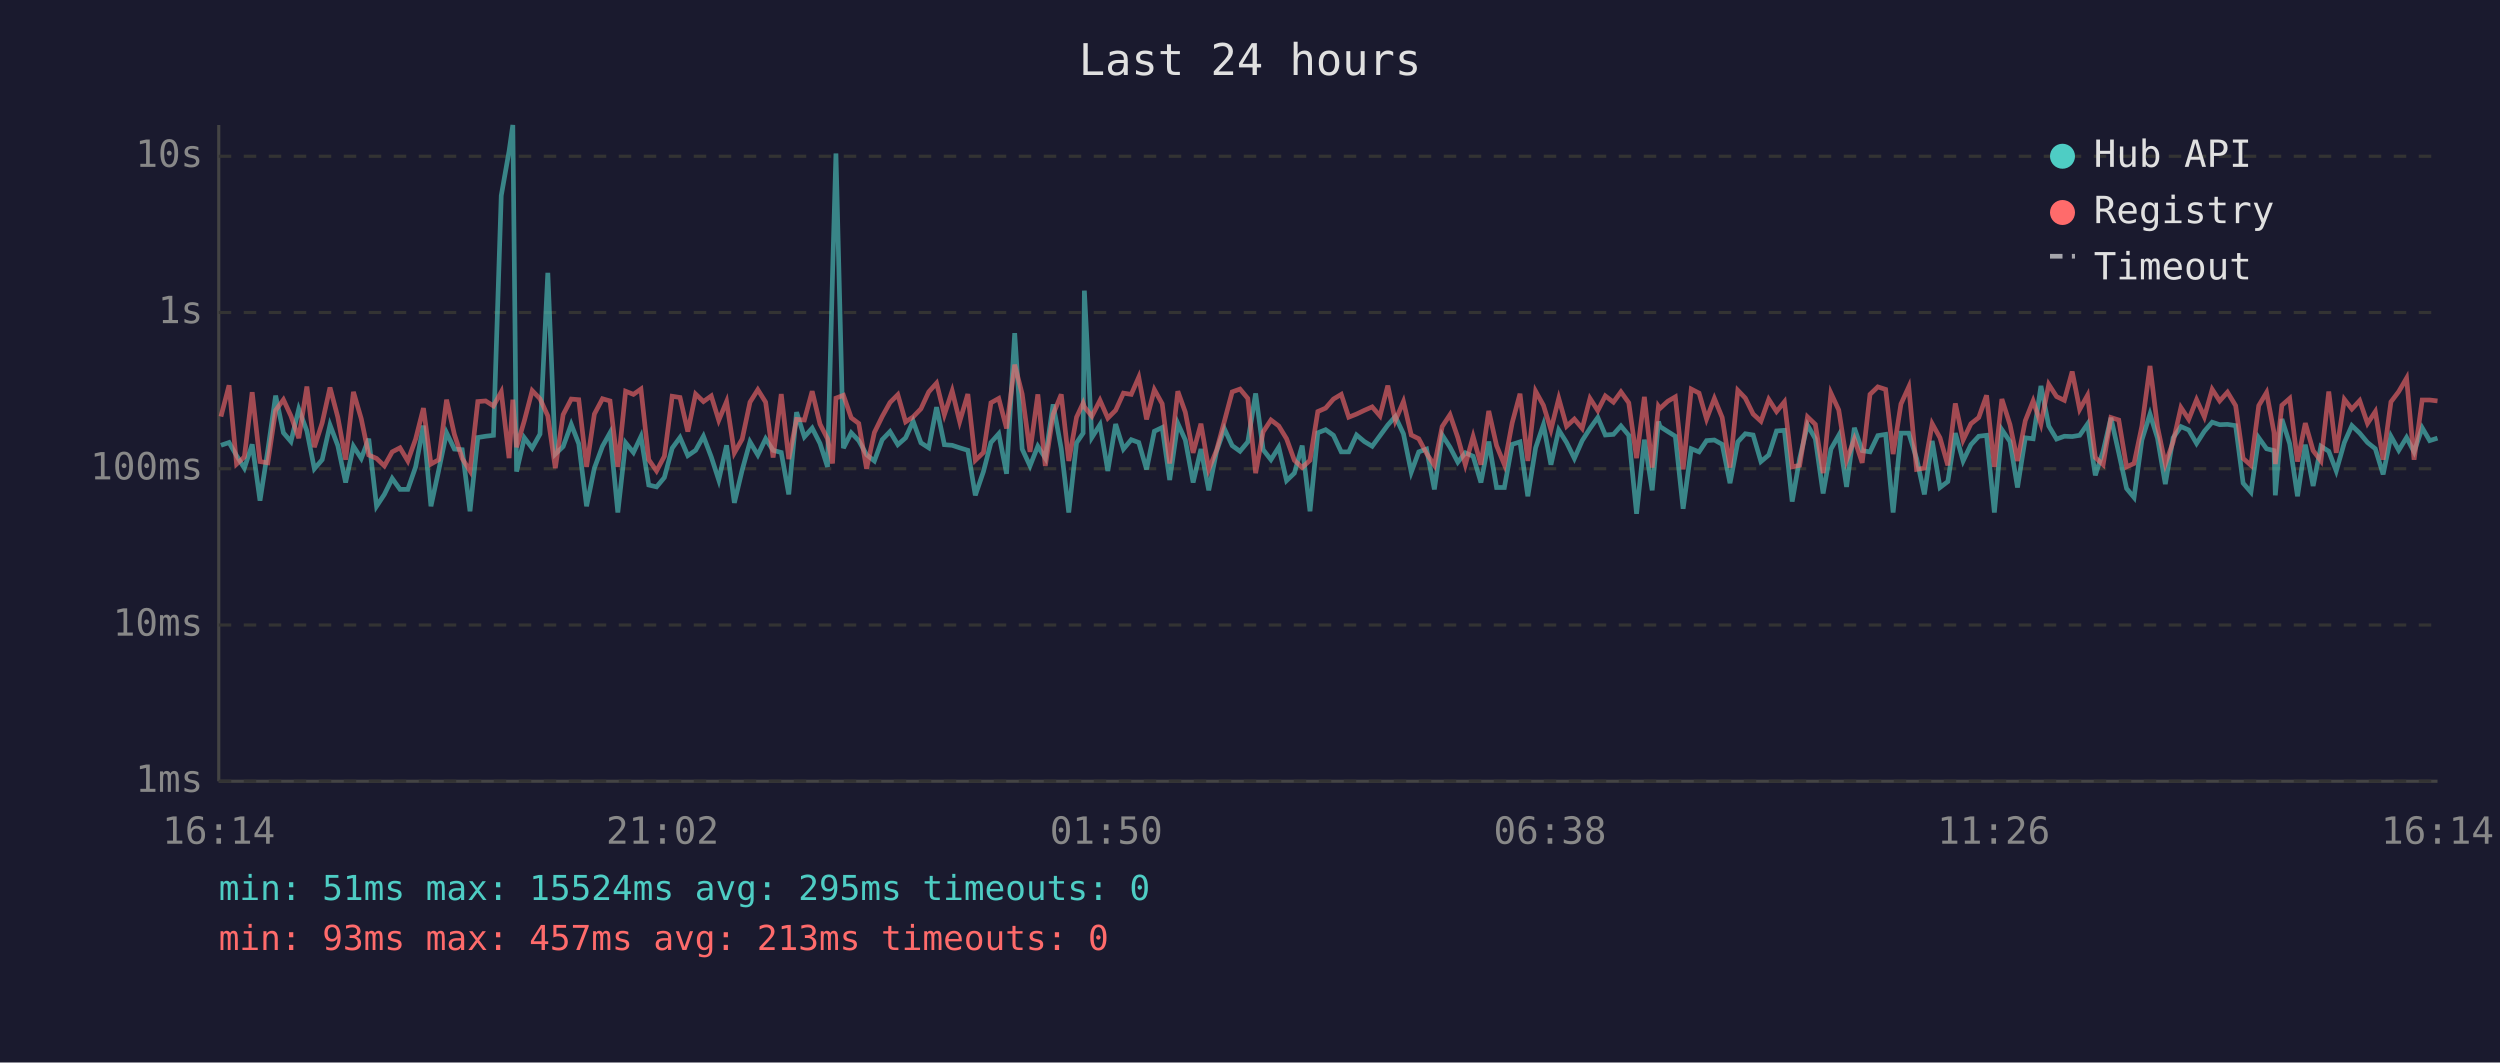
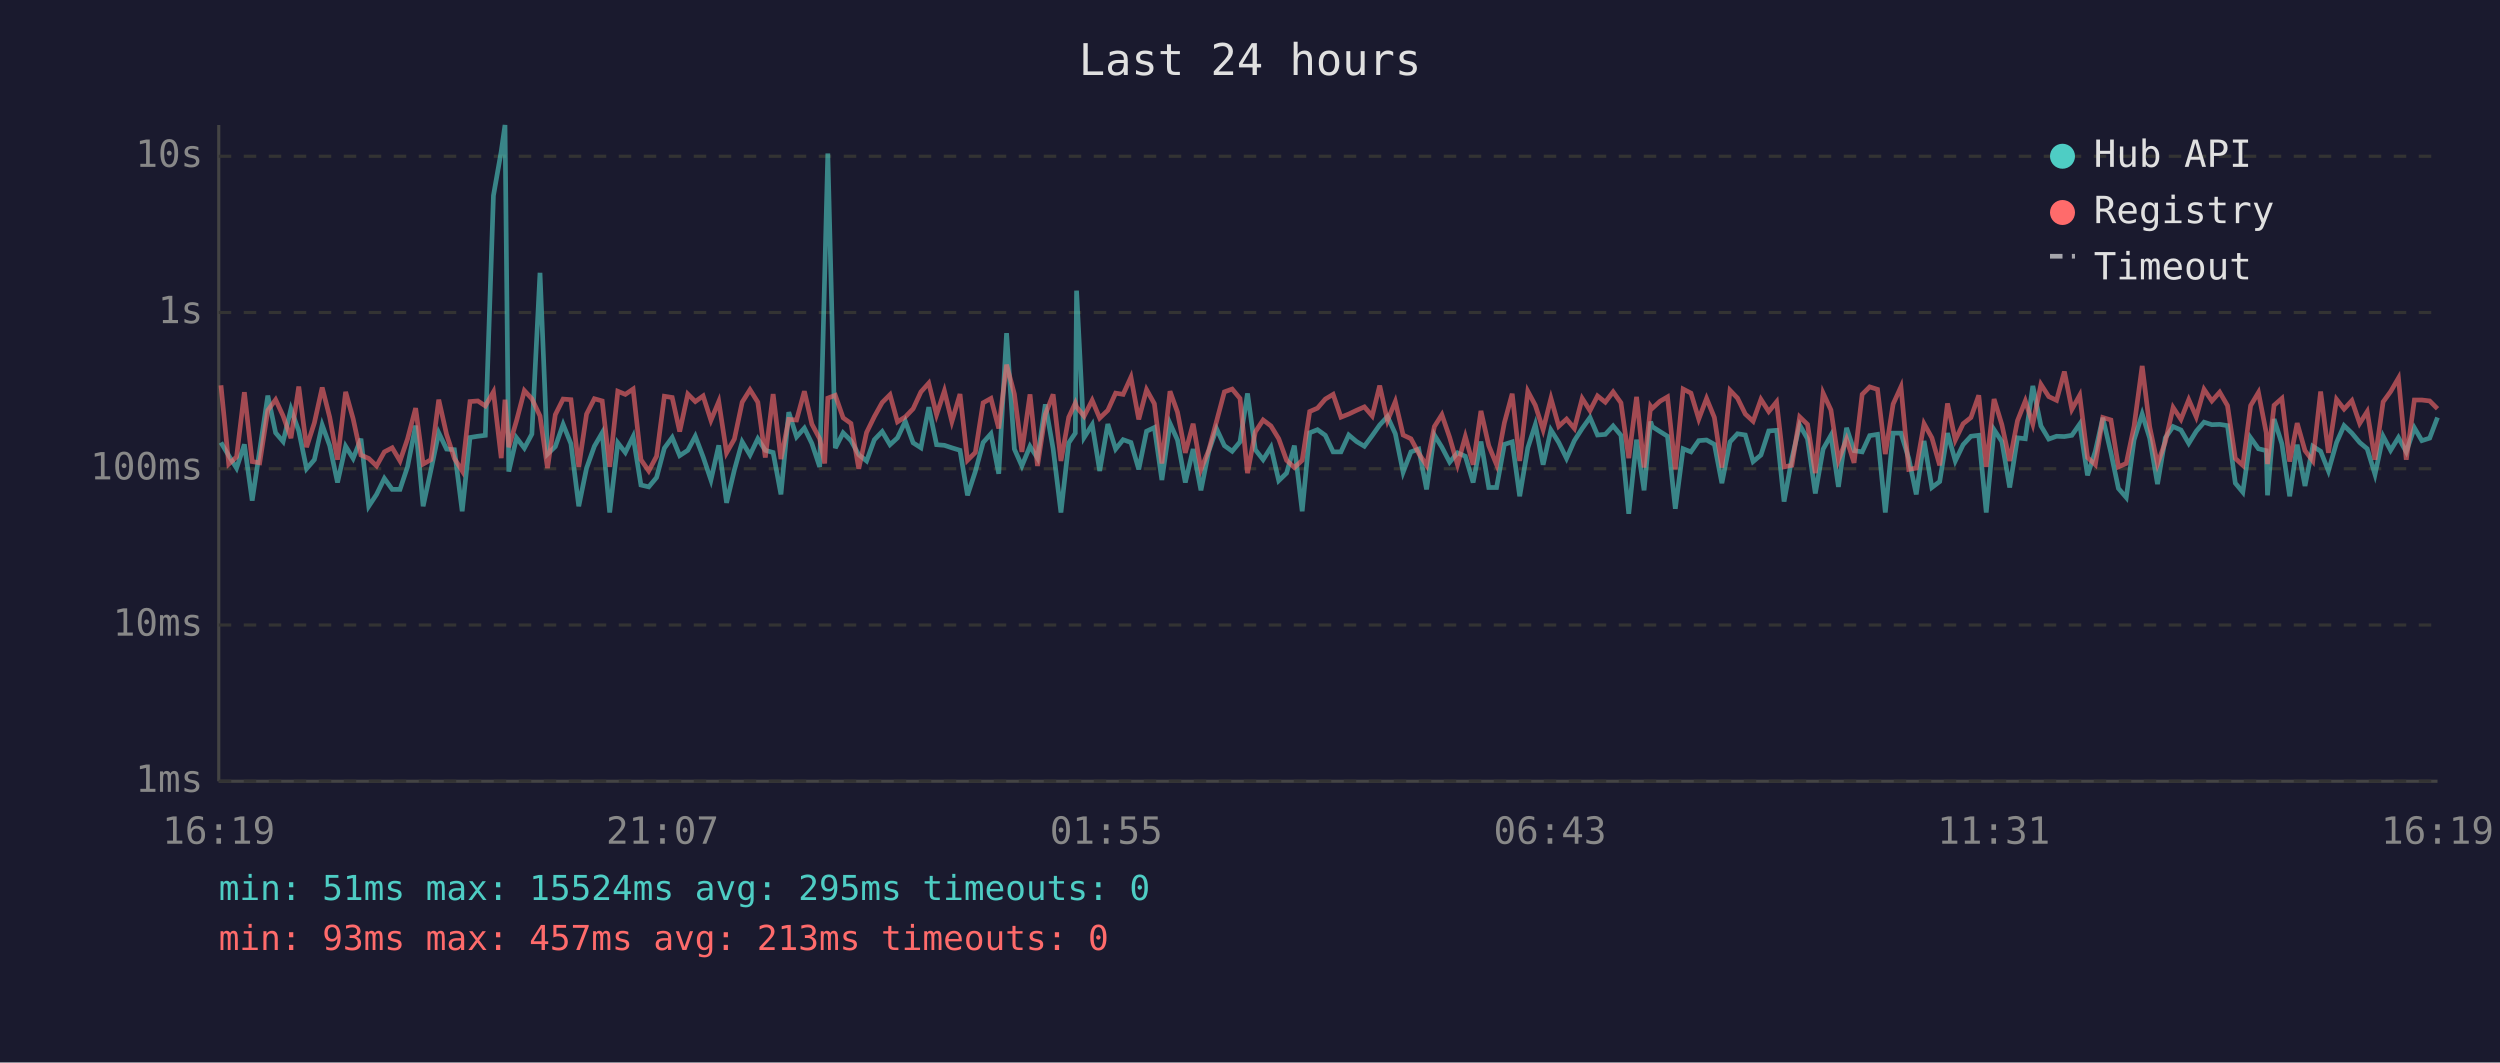
<svg xmlns="http://www.w3.org/2000/svg" viewBox="0 0 800 340" font-family="monospace" font-size="12">
  <rect width="800" height="340" fill="#1a1a2e" />
  <text x="400" y="24" fill="#e0e0e0" font-size="14" text-anchor="middle">Last 24 hours</text>
  <line x1="70" y1="40" x2="70" y2="250" stroke="#444" stroke-width="1" />
  <line x1="70" y1="250" x2="780" y2="250" stroke="#444" stroke-width="1" />
  <line x1="70" y1="250" x2="780" y2="250" stroke="#333" stroke-width="1" stroke-dasharray="4" />
  <text x="65" y="250" fill="#888" text-anchor="end" dominant-baseline="middle">1ms</text>
  <line x1="70" y1="200" x2="780" y2="200" stroke="#333" stroke-width="1" stroke-dasharray="4" />
  <text x="65" y="200" fill="#888" text-anchor="end" dominant-baseline="middle">10ms</text>
  <line x1="70" y1="150" x2="780" y2="150" stroke="#333" stroke-width="1" stroke-dasharray="4" />
  <text x="65" y="150" fill="#888" text-anchor="end" dominant-baseline="middle">100ms</text>
  <line x1="70" y1="100" x2="780" y2="100" stroke="#333" stroke-width="1" stroke-dasharray="4" />
  <text x="65" y="100" fill="#888" text-anchor="end" dominant-baseline="middle">1s</text>
  <line x1="70" y1="50" x2="780" y2="50" stroke="#333" stroke-width="1" stroke-dasharray="4" />
  <text x="65" y="50" fill="#888" text-anchor="end" dominant-baseline="middle">10s</text>
-   <text x="70" y="270" fill="#888" text-anchor="middle">16:14</text>
-   <text x="212" y="270" fill="#888" text-anchor="middle">21:02</text>
-   <text x="354" y="270" fill="#888" text-anchor="middle">01:50</text>
-   <text x="496" y="270" fill="#888" text-anchor="middle">06:38</text>
-   <text x="638" y="270" fill="#888" text-anchor="middle">11:26</text>
-   <text x="780" y="270" fill="#888" text-anchor="middle">16:14</text>
-   <polyline points="70.7,142.5 73.3,141.6 75.7,145.8 78.2,149.8 80.7,142.2 83.2,160.2 85.7,144.1 88.2,126.6 90.7,138.5 93.1,141.3 95.6,130.9 98.2,137.9 100.6,150.0 103.1,147.1 105.6,136.0 108.1,142.6 110.6,154.4 113.1,142.8 115.6,146.7 118.0,140.4 120.5,162.0 123.0,158.2 125.5,153.1 128.0,156.6 130.5,156.6 133.0,149.4 135.5,136.2 137.9,162.0 140.4,150.4 142.9,138.5 145.4,143.7 147.9,143.9 150.4,163.6 152.9,140.0 155.4,139.6 157.9,139.3 160.4,62.6 162.9,48.4 164.1,40.0 165.3,150.9 167.8,140.1 170.3,143.4 172.8,138.9 175.3,87.3 177.7,145.3 180.2,142.9 182.8,135.8 185.2,142.0 187.7,162.0 190.2,149.8 192.8,142.8 195.2,138.5 197.7,164.0 200.2,141.7 202.7,144.8 205.1,139.7 207.6,155.2 210.1,155.8 212.6,152.8 215.1,143.4 217.6,140.0 220.1,145.8 222.6,144.1 225.1,139.6 227.6,146.2 230.0,153.6 232.5,142.5 235.0,160.9 237.5,150.4 240.0,141.4 242.5,145.6 245.0,140.4 247.4,144.1 250.0,144.8 252.4,158.2 254.9,131.9 257.4,139.8 259.9,137.0 262.4,141.9 264.8,149.4 266.4,88.2 267.5,49.1 269.9,143.4 272.4,138.5 274.8,141.0 277.3,145.5 279.8,147.5 282.3,140.7 284.8,138.1 287.3,142.3 289.8,140.1 292.2,134.8 294.7,141.7 297.2,143.3 299.7,130.3 302.2,142.3 304.7,142.5 307.1,143.3 309.7,144.1 312.1,158.5 314.7,150.9 317.1,141.6 319.6,138.8 322.1,151.6 324.7,106.6 327.1,143.7 329.6,149.1 332.1,142.8 334.5,146.6 337.0,129.4 339.6,143.6 342.0,164.0 344.5,141.7 346.6,138.6 347.0,93.0 349.4,140.0 352.0,135.9 354.5,150.7 357.0,135.7 359.5,143.7 362.0,140.7 364.4,141.6 366.9,150.2 369.4,138.0 371.9,136.8 374.3,153.6 376.9,135.5 379.3,140.8 381.8,154.4 384.3,143.7 386.8,156.9 389.3,144.4 391.8,137.2 394.3,142.6 396.8,144.4 399.3,141.4 401.8,125.9 404.2,143.9 406.7,147.1 409.2,143.1 411.7,153.8 414.2,151.4 416.7,142.6 419.2,163.6 421.7,138.5 424.2,137.5 426.7,139.3 429.2,144.6 431.6,144.6 434.1,139.2 436.6,141.3 439.1,142.8 441.6,139.4 444.1,136.0 446.5,133.3 449.1,138.8 451.6,151.1 454.0,144.6 456.5,143.7 459.0,156.6 461.5,139.2 464.0,143.1 466.5,147.9 468.9,144.9 471.4,146.0 473.9,154.4 476.4,141.3 478.9,156.0 481.4,156.0 483.9,142.2 486.4,141.4 488.9,158.8 491.4,143.3 493.9,135.9 496.3,148.7 498.8,137.6 501.3,141.6 503.8,146.7 506.3,141.0 508.8,137.1 511.3,133.6 513.7,139.2 516.3,139.0 518.7,136.3 521.2,139.3 523.7,164.4 526.2,140.7 528.7,156.9 530.7,134.9 531.2,136.5 533.7,138.1 536.1,139.6 538.6,162.8 541.2,143.6 543.7,144.6 546.1,141.0 548.6,140.8 551.1,142.2 553.6,154.6 556.1,141.4 558.5,138.8 561.0,139.2 563.5,147.7 566.0,145.6 568.5,137.9 571.0,137.7 573.5,160.5 575.9,146.7 578.4,136.0 580.9,140.4 583.4,157.9 585.9,143.7 588.4,139.3 590.9,155.8 593.4,136.9 595.9,144.2 598.4,144.6 600.9,139.4 603.4,139.0 605.8,164.0 608.3,138.6 610.8,138.6 613.3,146.7 615.8,158.2 618.3,141.1 620.8,156.0 623.3,154.1 625.7,138.6 628.2,147.5 630.7,142.3 633.2,139.6 635.7,139.3 638.2,164.0 640.6,137.5 643.2,141.3 645.6,156.0 648.1,140.1 650.6,140.4 653.1,123.5 655.6,136.3 658.1,140.5 660.6,139.6 663.1,139.7 665.5,139.3 668.0,135.7 670.5,152.1 673.0,144.4 675.5,133.7 678.0,144.9 680.5,156.3 682.9,159.2 685.4,140.8 688.0,132.5 690.4,140.2 692.9,154.9 695.4,140.1 697.9,136.5 700.4,137.6 702.9,141.9 705.4,138.0 707.9,135.1 710.3,135.9 712.8,135.8 715.4,136.2 717.8,154.6 720.3,157.5 722.8,140.1 725.3,143.6 727.7,144.2 728.1,158.5 730.2,134.1 732.7,142.0 735.2,158.8 737.7,142.3 740.2,155.5 742.7,142.8 745.2,144.4 747.6,150.7 750.2,141.6 752.6,136.2 755.1,138.6 757.6,141.6 760.1,143.6 762.6,151.8 765.1,139.6 767.6,144.1 770.1,140.0 772.5,144.6 775.1,136.9 777.5,141.0 780.0,140.2" fill="none" stroke="#4ecdc4" stroke-width="1.5" opacity="0.6" />
-   <polyline points="70.7,133.3 73.3,123.3 75.7,148.5 78.2,146.2 80.7,125.5 83.2,147.7 85.7,148.1 88.2,131.3 90.7,127.9 93.1,133.1 95.6,140.2 98.2,123.7 100.6,143.1 103.1,135.3 105.6,124.0 108.1,133.5 110.6,147.1 113.1,125.4 115.6,134.0 118.0,145.6 120.5,146.7 123.0,149.1 125.5,144.6 128.0,143.3 130.5,147.5 133.0,140.5 135.5,130.6 137.9,148.5 140.4,147.1 142.9,127.9 145.4,139.0 147.9,146.7 150.4,150.7 152.9,128.5 155.4,128.3 157.9,129.9 160.4,125.4 162.9,146.6 164.1,127.9 165.3,143.1 167.8,134.6 170.3,125.0 172.8,127.6 175.3,133.1 177.7,149.8 180.2,132.7 182.8,127.7 185.2,127.9 187.7,149.4 190.2,132.5 192.8,127.6 195.2,128.3 197.7,149.4 200.2,125.2 202.7,126.2 205.1,124.5 207.6,147.1 210.1,150.7 212.6,146.0 215.1,126.8 217.6,127.2 220.1,138.1 222.6,126.1 225.1,128.5 227.6,126.7 230.0,134.5 232.5,128.5 235.0,144.9 237.5,140.5 240.0,128.7 242.5,124.7 245.0,128.7 247.4,146.4 250.0,126.1 252.4,146.9 254.9,134.2 257.4,134.4 259.9,125.2 262.4,135.7 264.8,140.4 266.4,148.3 267.5,127.4 269.9,126.5 272.4,133.7 274.8,135.5 277.3,150.0 279.8,138.4 282.3,133.3 284.8,128.8 287.3,126.3 289.8,135.0 292.2,133.4 294.7,130.8 297.2,125.4 299.7,122.6 302.2,132.7 304.7,125.1 307.1,134.9 309.7,126.1 312.1,147.3 314.7,144.8 317.1,128.9 319.6,127.5 322.1,137.1 324.7,116.7 327.1,126.1 329.6,144.6 332.1,126.2 334.5,149.1 337.0,132.6 339.6,126.2 342.0,147.5 344.5,133.5 346.6,129.0 347.0,130.2 349.4,133.2 352.0,128.1 354.5,133.8 357.0,131.3 359.5,125.8 362.0,126.2 364.4,120.7 366.9,134.2 369.4,124.7 371.9,129.2 374.3,148.3 376.9,125.2 379.3,131.9 381.8,144.9 384.3,135.6 386.8,150.2 389.3,144.1 391.8,134.8 394.3,125.4 396.8,124.5 399.3,127.5 401.8,151.4 404.2,138.2 406.7,134.4 409.2,136.3 411.7,140.4 414.2,147.3 416.7,149.6 419.2,147.3 421.7,131.7 424.2,130.6 426.7,127.7 429.2,126.2 431.6,133.5 434.1,132.5 436.6,131.3 439.1,130.2 441.6,133.1 444.1,123.4 446.5,134.6 449.1,128.5 451.6,139.2 454.0,140.4 456.5,145.1 459.0,148.9 461.5,136.5 464.0,132.7 466.5,140.0 468.9,148.7 471.4,139.7 473.9,148.7 476.4,131.5 478.9,142.6 481.4,148.7 483.9,135.3 486.4,126.0 488.9,147.5 491.4,125.2 493.9,129.7 496.3,137.5 498.8,127.5 501.3,136.4 503.8,134.1 506.3,137.1 508.8,127.5 511.3,131.4 513.7,126.7 516.3,128.7 518.7,125.4 521.2,128.9 523.7,146.6 526.2,127.0 528.7,149.6 530.7,130.0 531.2,130.7 533.7,128.4 536.1,127.0 538.6,150.2 541.2,124.5 543.7,125.8 546.1,134.1 548.6,127.5 551.1,133.6 553.6,149.6 556.1,124.9 558.5,127.4 561.0,132.5 563.5,134.8 566.0,127.8 568.5,131.7 571.0,128.6 573.5,149.4 575.9,148.9 578.4,133.4 580.9,135.8 583.4,151.4 585.9,125.8 588.4,131.2 590.9,147.3 593.4,140.5 595.9,148.1 598.4,126.2 600.9,123.8 603.4,124.6 605.8,145.3 608.3,129.3 610.8,123.8 613.3,150.2 615.8,149.8 618.3,135.6 620.8,140.1 623.3,148.9 625.7,129.1 628.2,140.8 630.7,135.6 633.2,133.6 635.7,126.5 638.2,149.4 640.6,127.7 643.2,135.9 645.6,147.5 648.1,134.6 650.6,128.3 653.1,135.7 655.6,123.0 658.1,126.9 660.6,128.1 663.1,118.9 665.5,131.0 668.0,126.5 670.5,146.4 673.0,148.7 675.5,133.6 678.0,134.4 680.5,149.4 682.9,148.3 685.4,136.4 688.0,117.1 690.4,136.6 692.9,148.5 695.4,141.4 697.9,130.4 700.4,134.2 702.9,127.9 705.4,133.4 707.9,124.6 710.3,128.3 712.8,125.5 715.4,129.8 717.8,146.7 720.3,148.9 722.8,129.8 725.3,125.6 727.7,138.5 728.1,148.5 730.2,129.7 732.7,127.5 735.2,147.7 737.7,135.4 740.2,144.2 742.7,147.5 745.2,125.3 747.6,144.9 750.2,127.8 752.6,130.9 755.1,128.2 757.6,135.5 760.1,131.7 762.6,147.1 765.1,128.6 767.6,125.3 770.1,121.0 772.5,147.1 775.1,128.0 777.5,128.0 780.0,128.3" fill="none" stroke="#ff6b6b" stroke-width="1.5" opacity="0.6" />
+   <text x="70" y="270" fill="#888" text-anchor="middle">16:19</text>
+   <text x="212" y="270" fill="#888" text-anchor="middle">21:07</text>
+   <text x="354" y="270" fill="#888" text-anchor="middle">01:55</text>
+   <text x="496" y="270" fill="#888" text-anchor="middle">06:43</text>
+   <text x="638" y="270" fill="#888" text-anchor="middle">11:31</text>
+   <text x="780" y="270" fill="#888" text-anchor="middle">16:19</text>
+   <polyline points="70.7,141.6 73.2,145.8 75.7,149.8 78.2,142.2 80.7,160.2 83.1,144.1 85.7,126.6 88.2,138.5 90.6,141.3 93.1,130.9 95.6,137.9 98.1,150.0 100.6,147.1 103.1,136.0 105.5,142.6 108.0,154.4 110.6,142.8 113.0,146.7 115.5,140.4 118.0,162.0 120.5,158.2 123.0,153.1 125.5,156.6 128.0,156.6 130.4,149.4 133.0,136.2 135.4,162.0 137.9,150.4 140.4,138.5 142.9,143.7 145.4,143.9 147.9,163.6 150.4,140.0 152.9,139.6 155.3,139.3 157.9,62.6 160.4,48.4 161.6,40.0 162.8,150.9 165.3,140.1 167.8,143.4 170.2,138.9 172.8,87.3 175.2,145.3 177.7,142.9 180.2,135.8 182.7,142.0 185.2,162.0 187.7,149.8 190.2,142.8 192.7,138.5 195.1,164.0 197.7,141.7 200.1,144.8 202.6,139.7 205.1,155.2 207.6,155.8 210.1,152.8 212.6,143.4 215.1,140.0 217.5,145.8 220.1,144.1 222.5,139.6 225.0,146.2 227.5,153.6 230.0,142.5 232.5,160.9 235.0,150.4 237.5,141.4 240.0,145.6 242.5,140.4 244.9,144.1 247.4,144.8 249.9,158.2 252.4,131.9 254.9,139.8 257.4,137.0 259.8,141.9 262.3,149.4 263.9,88.2 264.9,49.1 267.3,143.4 269.8,138.5 272.3,141.0 274.8,145.5 277.3,147.5 279.8,140.7 282.3,138.1 284.8,142.3 287.2,140.1 289.7,134.8 292.2,141.7 294.7,143.3 297.2,130.3 299.7,142.3 302.2,142.5 304.6,143.3 307.2,144.1 309.6,158.5 312.1,150.9 314.6,141.6 317.1,138.8 319.6,151.6 322.1,106.6 324.6,143.7 327.0,149.1 329.6,142.8 332.0,146.6 334.5,129.4 337.0,143.6 339.5,164.0 342.0,141.7 344.1,138.6 344.5,93.0 346.9,140.0 349.5,135.9 351.9,150.7 354.5,135.7 357.0,143.7 359.4,140.7 361.9,141.6 364.4,150.2 366.9,138.0 369.4,136.8 371.8,153.6 374.4,135.5 376.8,140.8 379.3,154.4 381.8,143.7 384.3,156.9 386.8,144.4 389.3,137.2 391.8,142.6 394.3,144.4 396.8,141.4 399.2,125.9 401.7,143.9 404.2,147.1 406.7,143.1 409.2,153.8 411.7,151.4 414.2,142.6 416.7,163.6 419.1,138.5 421.6,137.5 424.1,139.3 426.6,144.6 429.1,144.6 431.6,139.2 434.1,141.3 436.6,142.8 439.1,139.4 441.5,136.0 444.0,133.3 446.5,138.8 449.0,151.1 451.5,144.6 454.0,143.7 456.5,156.6 459.0,139.2 461.4,143.1 463.9,147.9 466.4,144.9 468.9,146.0 471.4,154.4 473.9,141.3 476.4,156.0 478.9,156.0 481.4,142.2 483.9,141.4 486.3,158.8 488.9,143.3 491.3,135.9 493.8,148.7 496.3,137.6 498.8,141.6 501.3,146.7 503.8,141.0 506.3,137.1 508.8,133.6 511.2,139.2 513.7,139.0 516.2,136.3 518.7,139.3 521.2,164.4 523.7,140.7 526.1,156.9 528.2,134.9 528.7,136.5 531.2,138.1 533.6,139.6 536.1,162.8 538.6,143.6 541.1,144.6 543.6,141.0 546.1,140.8 548.6,142.2 551.0,154.6 553.6,141.4 556.0,138.8 558.5,139.2 561.0,147.7 563.5,145.6 566.0,137.9 568.5,137.7 570.9,160.5 573.4,146.7 575.9,136.0 578.4,140.4 580.9,157.9 583.4,143.7 585.9,139.3 588.3,155.8 590.9,136.9 593.3,144.2 595.9,144.6 598.3,139.4 600.8,139.0 603.3,164.0 605.8,138.6 608.3,138.6 610.8,146.7 613.2,158.2 615.7,141.1 618.2,156.0 620.7,154.1 623.2,138.6 625.7,147.5 628.2,142.3 630.7,139.6 633.2,139.3 635.6,164.0 638.1,137.5 640.6,141.3 643.1,156.0 645.6,140.1 648.1,140.4 650.5,123.5 653.1,136.3 655.6,140.5 658.1,139.6 660.6,139.7 663.0,139.3 665.5,135.7 668.0,152.1 670.5,144.4 672.9,133.7 675.5,144.9 677.9,156.3 680.4,159.2 682.9,140.8 685.5,132.5 687.9,140.2 690.4,154.9 692.9,140.1 695.4,136.5 697.9,137.6 700.4,141.9 702.8,138.0 705.3,135.1 707.8,135.9 710.3,135.8 712.8,136.2 715.3,154.6 717.7,157.5 720.2,140.1 722.7,143.6 725.2,144.2 725.6,158.5 727.7,134.1 730.2,142.0 732.7,158.8 735.1,142.3 737.6,155.5 740.1,142.8 742.6,144.4 745.1,150.7 747.7,141.6 750.1,136.2 752.6,138.6 755.1,141.6 757.5,143.6 760.0,151.8 762.6,139.6 765.0,144.1 767.5,140.0 770.0,144.6 772.6,136.9 775.0,141.0 777.5,140.2 780.0,133.6" fill="none" stroke="#4ecdc4" stroke-width="1.5" opacity="0.6" />
+   <polyline points="70.7,123.3 73.2,148.5 75.7,146.2 78.2,125.5 80.7,147.7 83.1,148.1 85.7,131.3 88.2,127.9 90.6,133.1 93.1,140.2 95.6,123.7 98.1,143.1 100.6,135.3 103.1,124.0 105.5,133.5 108.0,147.1 110.6,125.4 113.0,134.0 115.5,145.6 118.0,146.7 120.5,149.1 123.0,144.6 125.5,143.3 128.0,147.5 130.4,140.5 133.0,130.6 135.4,148.5 137.9,147.1 140.4,127.9 142.9,139.0 145.4,146.7 147.9,150.7 150.4,128.5 152.9,128.3 155.3,129.9 157.9,125.4 160.4,146.6 161.6,127.9 162.8,143.1 165.3,134.6 167.8,125.0 170.2,127.6 172.8,133.1 175.2,149.8 177.7,132.7 180.2,127.7 182.7,127.9 185.2,149.4 187.7,132.5 190.2,127.6 192.7,128.3 195.1,149.4 197.7,125.2 200.1,126.2 202.6,124.5 205.1,147.1 207.6,150.7 210.1,146.0 212.6,126.8 215.1,127.2 217.5,138.1 220.1,126.1 222.5,128.5 225.0,126.7 227.5,134.5 230.0,128.5 232.5,144.9 235.0,140.5 237.5,128.7 240.0,124.7 242.5,128.7 244.9,146.4 247.4,126.1 249.9,146.9 252.4,134.2 254.9,134.4 257.4,125.2 259.8,135.7 262.3,140.4 263.9,148.3 264.9,127.4 267.3,126.5 269.8,133.7 272.3,135.5 274.8,150.0 277.3,138.4 279.8,133.3 282.3,128.8 284.8,126.3 287.2,135.0 289.7,133.4 292.2,130.8 294.7,125.4 297.2,122.6 299.7,132.7 302.2,125.1 304.6,134.9 307.2,126.1 309.6,147.3 312.1,144.8 314.6,128.9 317.1,127.5 319.6,137.1 322.1,116.7 324.6,126.1 327.0,144.6 329.6,126.2 332.0,149.1 334.5,132.6 337.0,126.2 339.5,147.5 342.0,133.5 344.1,129.0 344.5,130.2 346.9,133.2 349.5,128.1 351.9,133.8 354.5,131.3 357.0,125.8 359.4,126.2 361.9,120.7 364.4,134.2 366.9,124.7 369.4,129.2 371.8,148.3 374.4,125.2 376.8,131.9 379.3,144.9 381.8,135.6 384.3,150.2 386.8,144.1 389.3,134.8 391.8,125.4 394.3,124.5 396.8,127.5 399.2,151.4 401.7,138.2 404.2,134.4 406.7,136.3 409.2,140.4 411.7,147.3 414.2,149.6 416.7,147.3 419.1,131.7 421.6,130.6 424.1,127.7 426.6,126.2 429.1,133.5 431.6,132.5 434.1,131.3 436.6,130.2 439.1,133.1 441.5,123.4 444.0,134.6 446.5,128.5 449.0,139.2 451.5,140.4 454.0,145.1 456.5,148.9 459.0,136.5 461.4,132.7 463.9,140.0 466.4,148.7 468.9,139.7 471.4,148.7 473.9,131.5 476.4,142.6 478.9,148.7 481.4,135.3 483.9,126.0 486.3,147.5 488.9,125.2 491.3,129.7 493.8,137.5 496.3,127.5 498.8,136.4 501.3,134.1 503.8,137.1 506.3,127.5 508.8,131.4 511.2,126.7 513.7,128.7 516.2,125.4 518.7,128.9 521.2,146.6 523.7,127.0 526.1,149.6 528.2,130.0 528.7,130.7 531.2,128.4 533.6,127.0 536.1,150.2 538.6,124.5 541.1,125.8 543.6,134.1 546.1,127.5 548.6,133.6 551.0,149.6 553.6,124.9 556.0,127.4 558.5,132.5 561.0,134.8 563.5,127.8 566.0,131.7 568.5,128.6 570.9,149.4 573.4,148.9 575.9,133.4 578.4,135.8 580.9,151.4 583.4,125.8 585.9,131.2 588.3,147.3 590.9,140.5 593.3,148.1 595.9,126.2 598.3,123.8 600.8,124.6 603.3,145.3 605.8,129.3 608.3,123.8 610.8,150.2 613.2,149.8 615.7,135.6 618.2,140.1 620.7,148.9 623.2,129.1 625.7,140.8 628.2,135.6 630.7,133.6 633.2,126.5 635.6,149.4 638.1,127.7 640.6,135.9 643.1,147.5 645.6,134.6 648.1,128.3 650.5,135.7 653.1,123.0 655.6,126.9 658.1,128.1 660.6,118.9 663.0,131.0 665.5,126.5 668.0,146.4 670.5,148.7 672.9,133.6 675.5,134.4 677.9,149.4 680.4,148.3 682.9,136.4 685.5,117.1 687.9,136.6 690.4,148.5 692.9,141.4 695.4,130.4 697.9,134.2 700.4,127.9 702.8,133.4 705.3,124.6 707.8,128.3 710.3,125.5 712.8,129.8 715.3,146.7 717.7,148.9 720.2,129.8 722.7,125.6 725.2,138.5 725.6,148.5 727.7,129.7 730.2,127.5 732.7,147.7 735.1,135.4 737.6,144.2 740.1,147.5 742.6,125.3 745.1,144.9 747.7,127.8 750.1,130.9 752.6,128.2 755.1,135.5 757.5,131.7 760.0,147.1 762.6,128.6 765.0,125.3 767.5,121.0 770.0,147.1 772.6,128.0 775.0,128.0 777.5,128.3 780.0,130.8" fill="none" stroke="#ff6b6b" stroke-width="1.5" opacity="0.6" />
  <circle cx="660" cy="50" r="4" fill="#4ecdc4" />
  <text x="670" y="50" fill="#e0e0e0" dominant-baseline="middle">Hub API</text>
  <circle cx="660" cy="68" r="4" fill="#ff6b6b" />
  <text x="670" y="68" fill="#e0e0e0" dominant-baseline="middle">Registry</text>
  <line x1="656" y1="82" x2="664" y2="82" stroke="#e0e0e0" stroke-width="1.5" stroke-dasharray="4,3" opacity="0.7" />
  <text x="670" y="86" fill="#e0e0e0" dominant-baseline="middle">Timeout</text>
  <text x="70" y="288" fill="#4ecdc4" font-size="11">min: 51ms  max: 15524ms  avg: 295ms  timeouts: 0</text>
  <text x="70" y="304" fill="#ff6b6b" font-size="11">min: 93ms  max: 457ms  avg: 213ms  timeouts: 0</text>
</svg>
